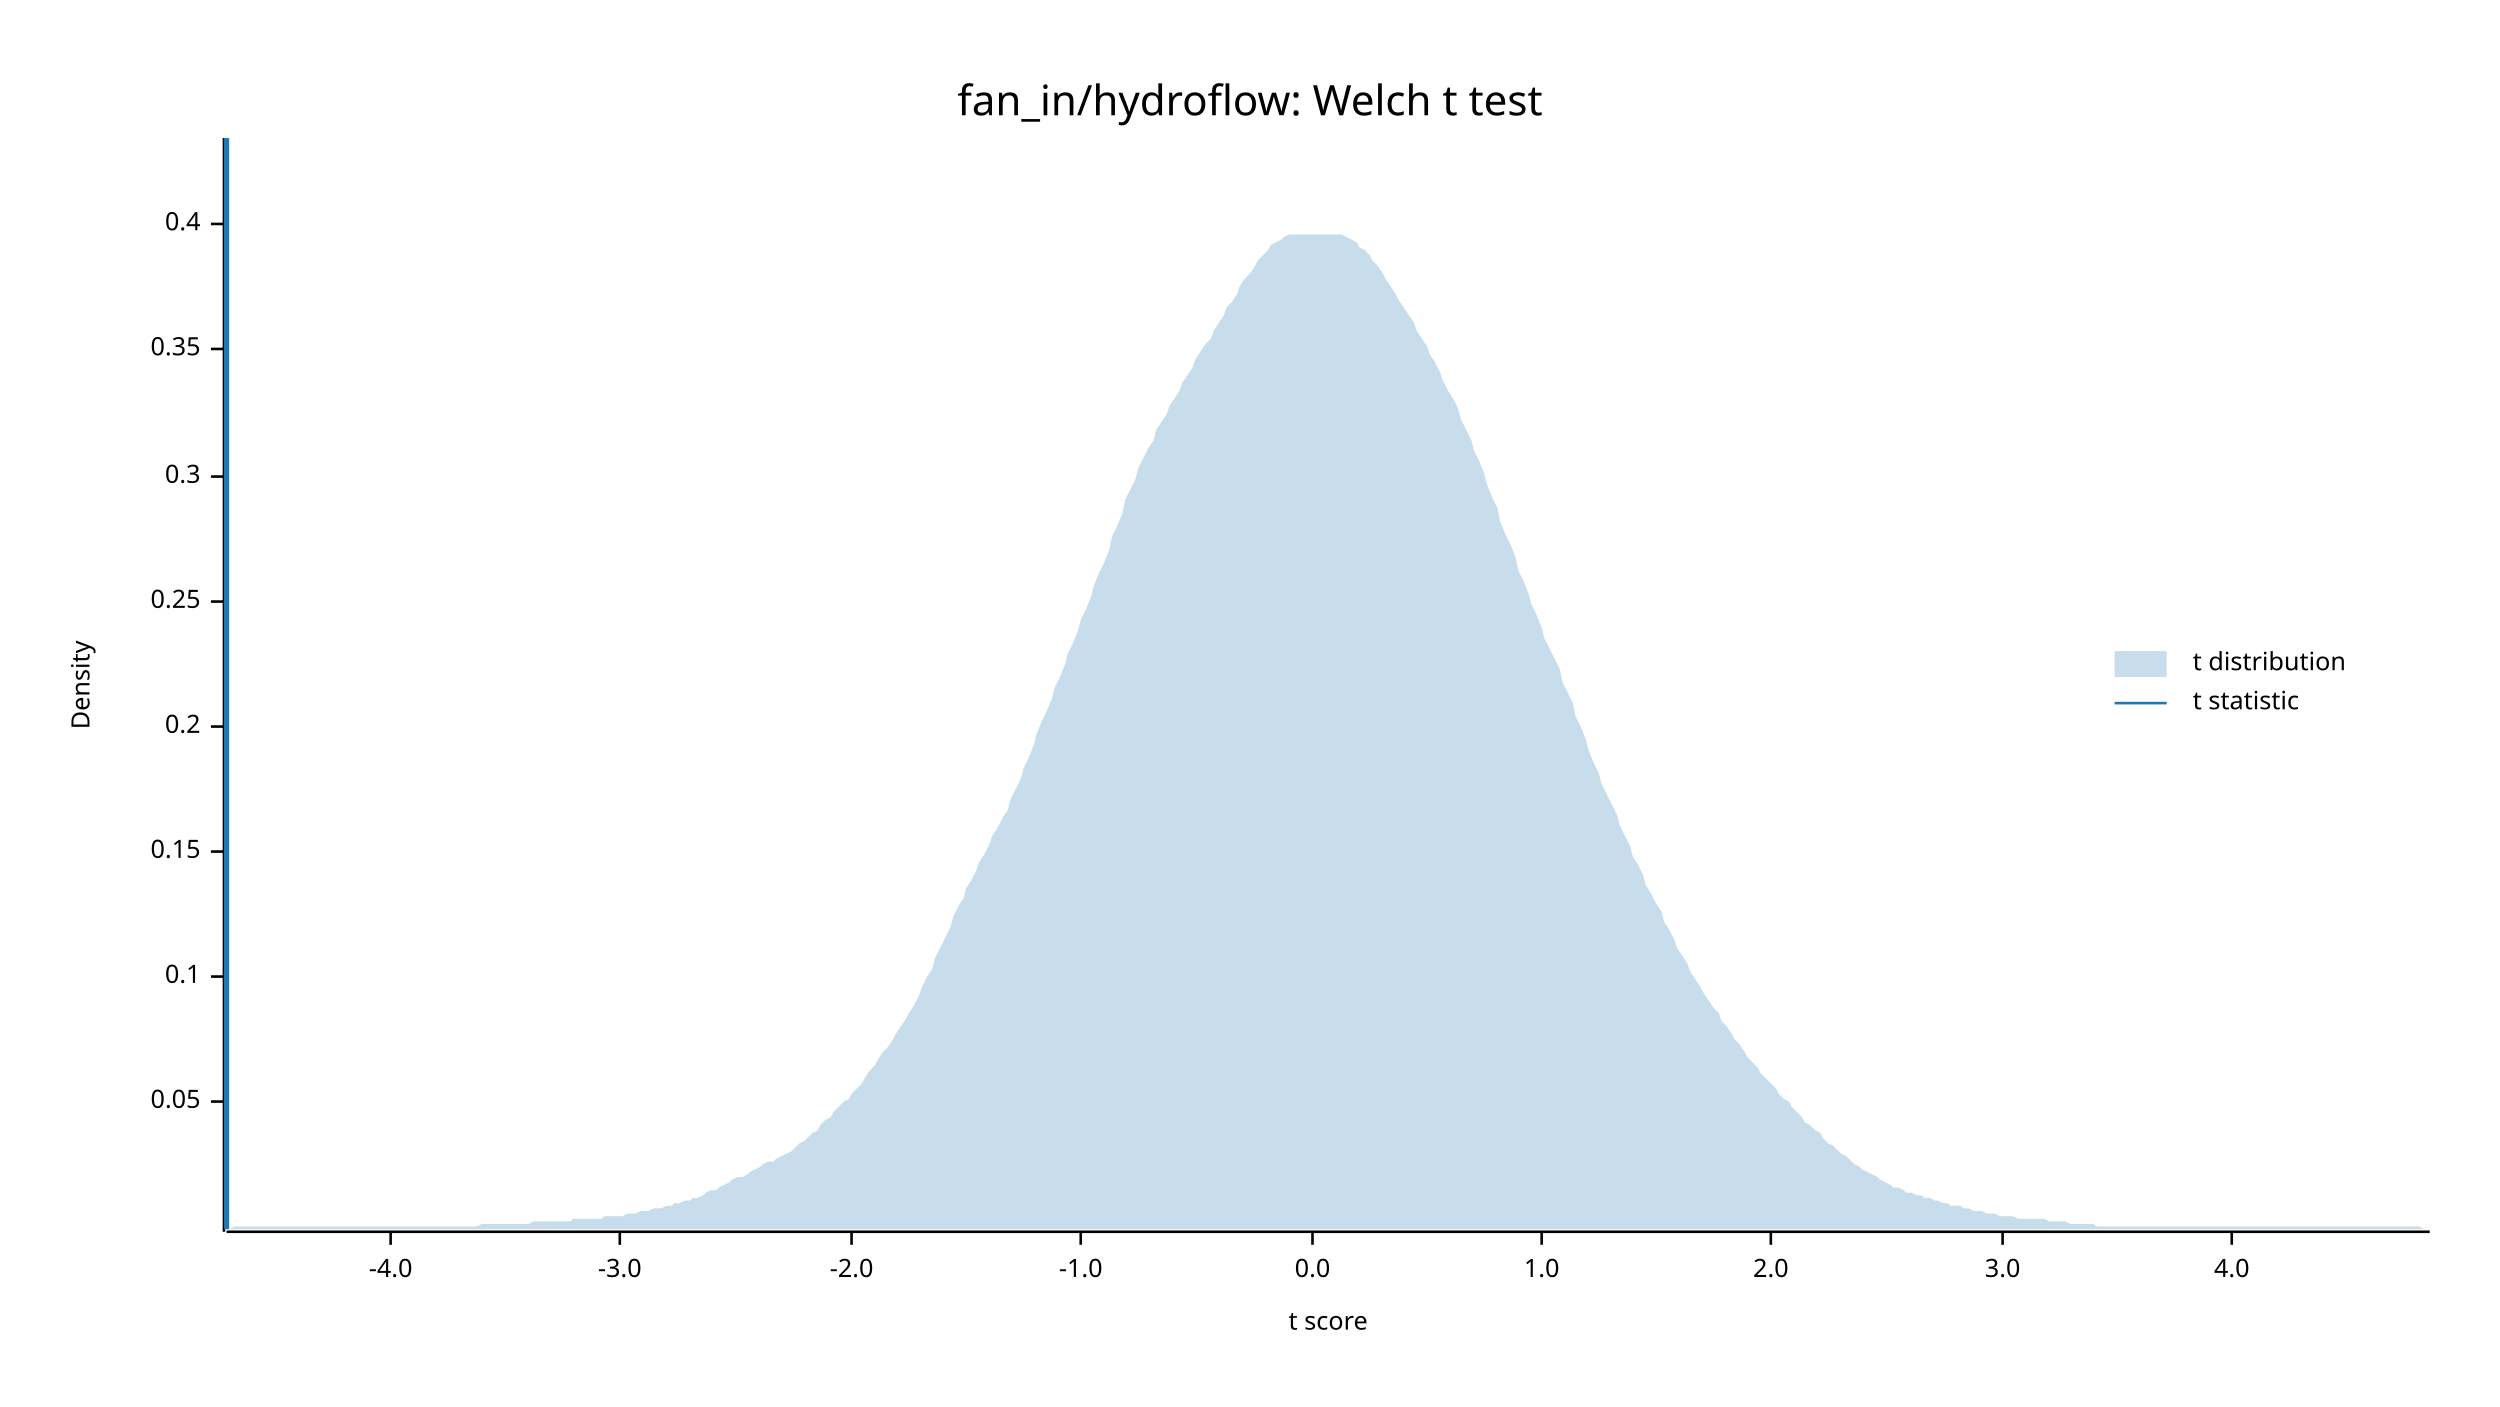
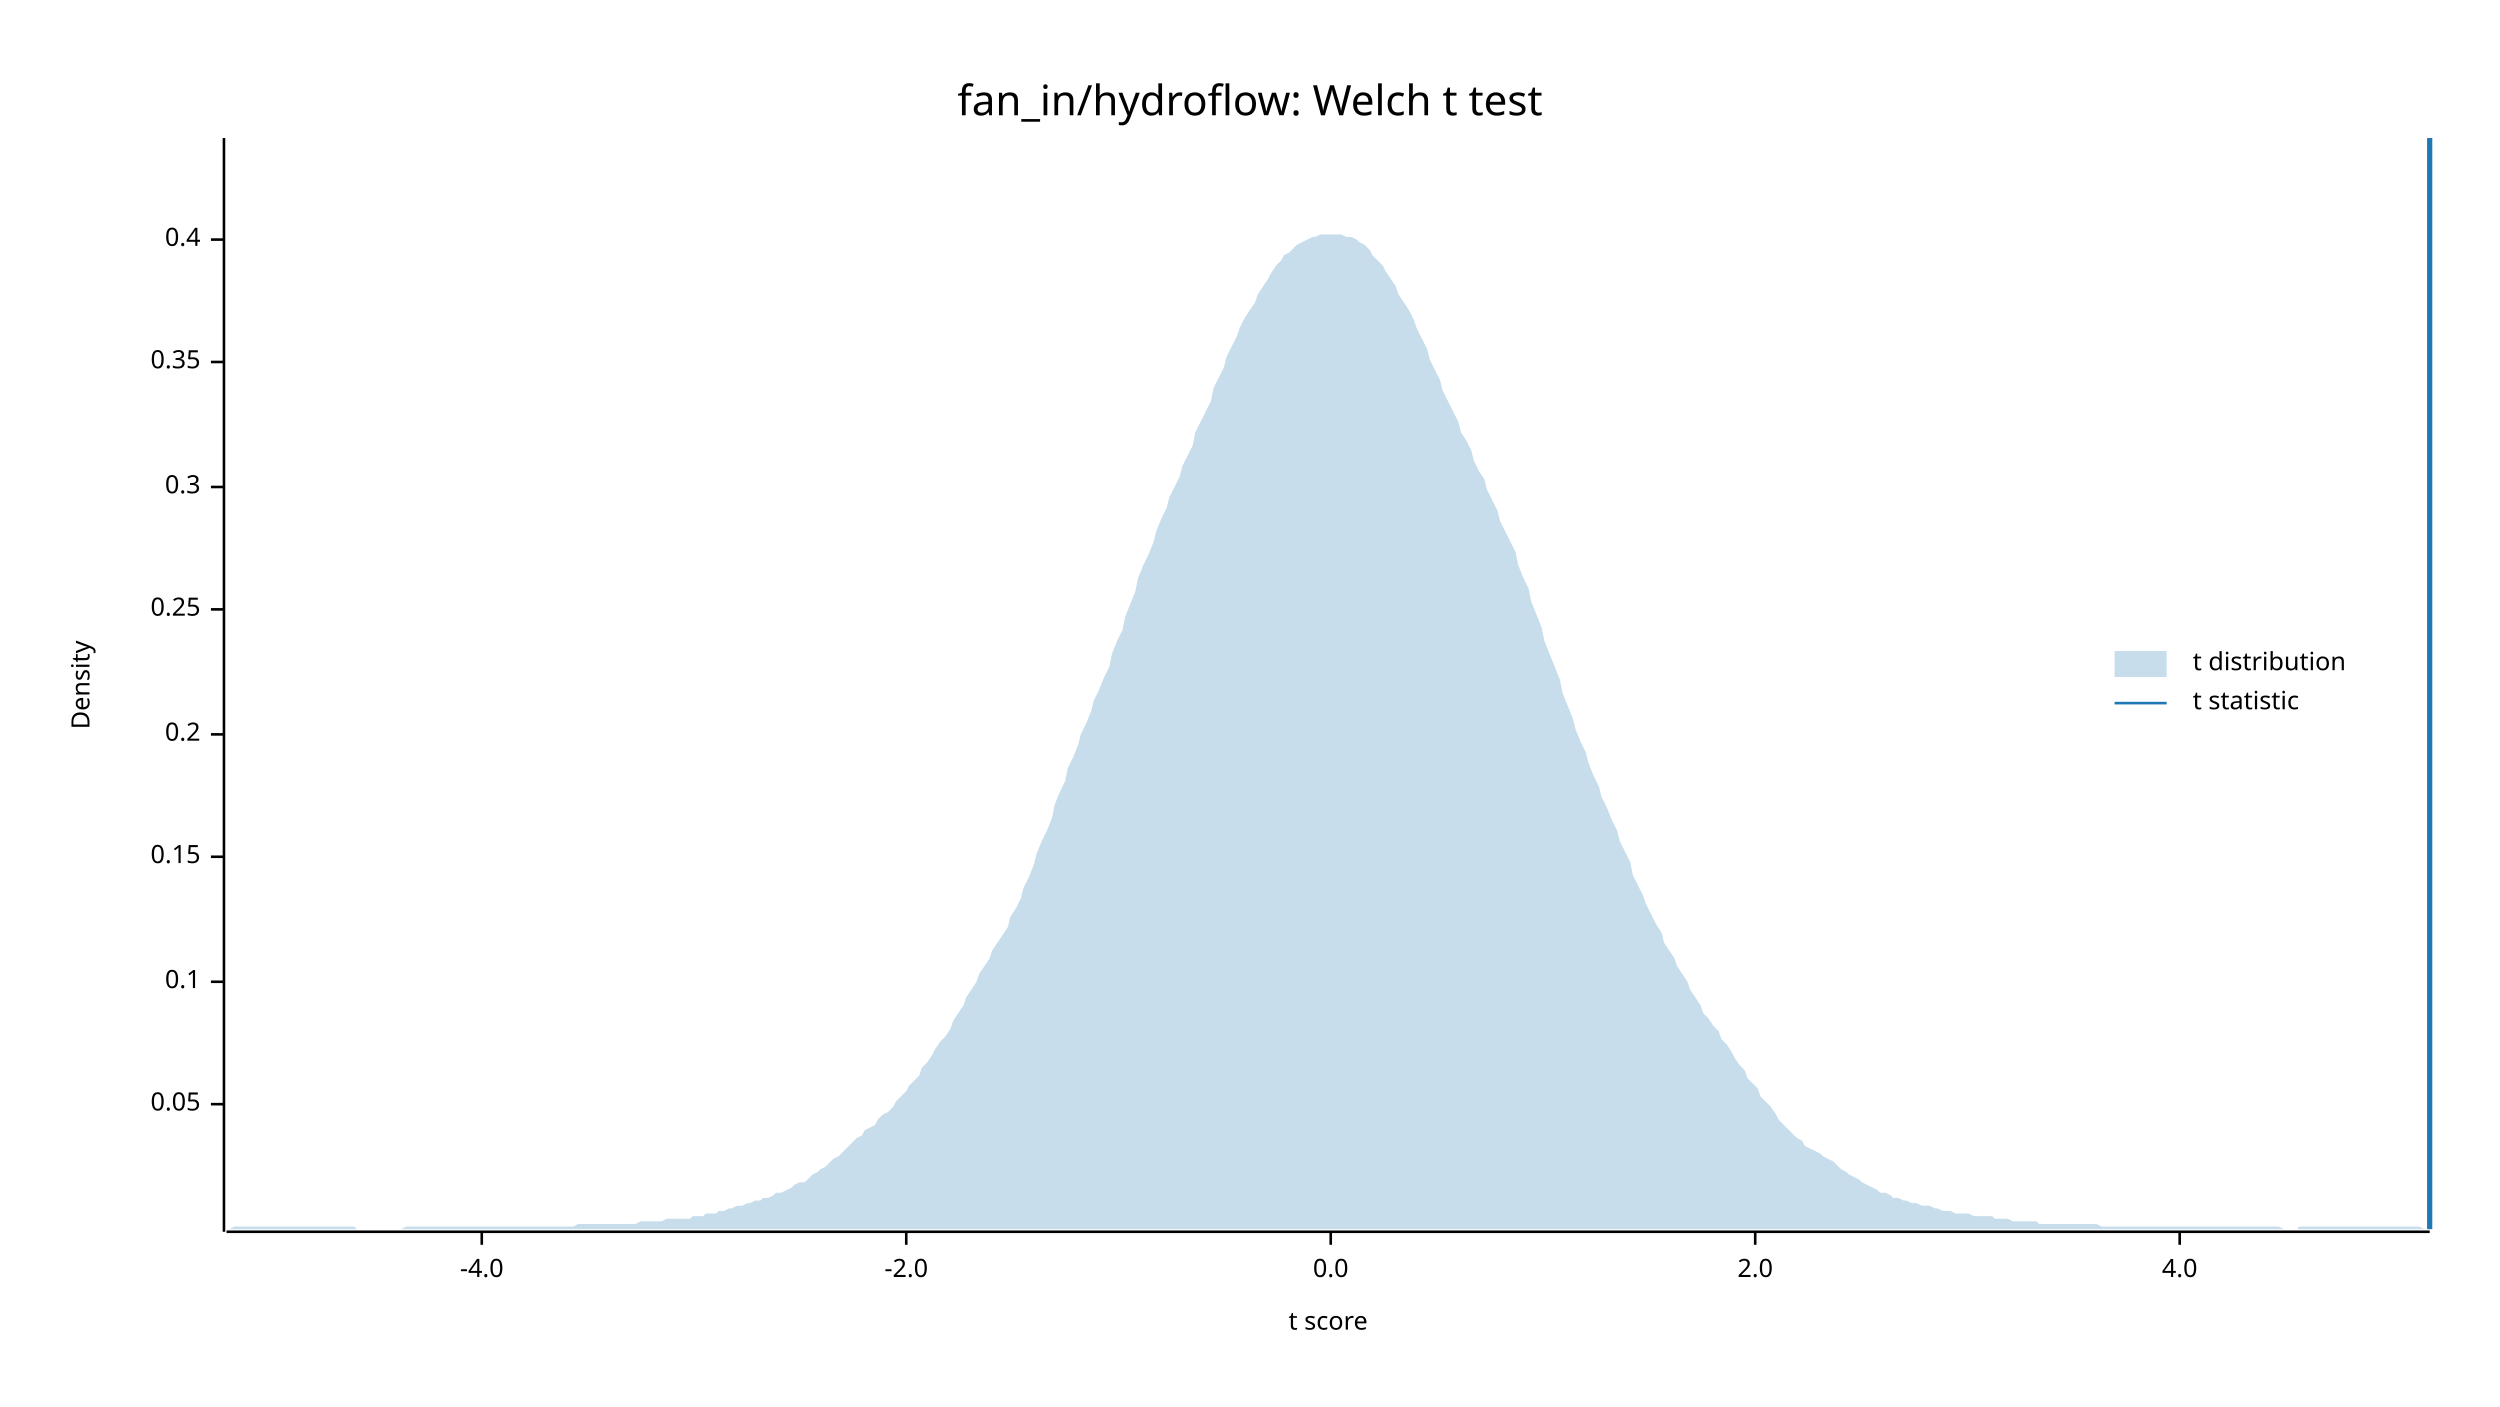
<svg xmlns="http://www.w3.org/2000/svg" width="960" height="540" viewBox="0 0 960 540">
  <text x="480" y="32" dy="0.76em" text-anchor="middle" font-family="sans-serif" font-size="16.129" opacity="1" fill="#000000">
fan_in/hydroflow: Welch t test
</text>
  <text x="27" y="263" dy="0.76em" text-anchor="middle" font-family="sans-serif" font-size="9.677" opacity="1" fill="#000000" transform="rotate(270, 27, 263)">
Density
</text>
  <text x="510" y="513" dy="-0.5ex" text-anchor="middle" font-family="sans-serif" font-size="9.677" opacity="1" fill="#000000">
t score
</text>
  <polyline fill="none" opacity="1" stroke="#000000" stroke-width="1" points="86,53 86,473 " />
-   <text x="77" y="423" dy="0.5ex" text-anchor="end" font-family="sans-serif" font-size="9.677" opacity="1" fill="#000000">
+   <text x="77" y="424" dy="0.5ex" text-anchor="end" font-family="sans-serif" font-size="9.677" opacity="1" fill="#000000">
0.05
</text>
-   <polyline fill="none" opacity="1" stroke="#000000" stroke-width="1" points="81,423 86,423 " />
-   <text x="77" y="375" dy="0.5ex" text-anchor="end" font-family="sans-serif" font-size="9.677" opacity="1" fill="#000000">
+   <polyline fill="none" opacity="1" stroke="#000000" stroke-width="1" points="81,424 86,424 " />
+   <text x="77" y="377" dy="0.5ex" text-anchor="end" font-family="sans-serif" font-size="9.677" opacity="1" fill="#000000">
0.1
</text>
-   <polyline fill="none" opacity="1" stroke="#000000" stroke-width="1" points="81,375 86,375 " />
-   <text x="77" y="327" dy="0.5ex" text-anchor="end" font-family="sans-serif" font-size="9.677" opacity="1" fill="#000000">
+   <polyline fill="none" opacity="1" stroke="#000000" stroke-width="1" points="81,377 86,377 " />
+   <text x="77" y="329" dy="0.5ex" text-anchor="end" font-family="sans-serif" font-size="9.677" opacity="1" fill="#000000">
0.15
</text>
-   <polyline fill="none" opacity="1" stroke="#000000" stroke-width="1" points="81,327 86,327 " />
-   <text x="77" y="279" dy="0.5ex" text-anchor="end" font-family="sans-serif" font-size="9.677" opacity="1" fill="#000000">
+   <polyline fill="none" opacity="1" stroke="#000000" stroke-width="1" points="81,329 86,329 " />
+   <text x="77" y="282" dy="0.5ex" text-anchor="end" font-family="sans-serif" font-size="9.677" opacity="1" fill="#000000">
0.2
</text>
-   <polyline fill="none" opacity="1" stroke="#000000" stroke-width="1" points="81,279 86,279 " />
-   <text x="77" y="231" dy="0.5ex" text-anchor="end" font-family="sans-serif" font-size="9.677" opacity="1" fill="#000000">
+   <polyline fill="none" opacity="1" stroke="#000000" stroke-width="1" points="81,282 86,282 " />
+   <text x="77" y="234" dy="0.5ex" text-anchor="end" font-family="sans-serif" font-size="9.677" opacity="1" fill="#000000">
0.25
</text>
-   <polyline fill="none" opacity="1" stroke="#000000" stroke-width="1" points="81,231 86,231 " />
-   <text x="77" y="183" dy="0.5ex" text-anchor="end" font-family="sans-serif" font-size="9.677" opacity="1" fill="#000000">
+   <polyline fill="none" opacity="1" stroke="#000000" stroke-width="1" points="81,234 86,234 " />
+   <text x="77" y="187" dy="0.5ex" text-anchor="end" font-family="sans-serif" font-size="9.677" opacity="1" fill="#000000">
0.3
</text>
-   <polyline fill="none" opacity="1" stroke="#000000" stroke-width="1" points="81,183 86,183 " />
-   <text x="77" y="134" dy="0.5ex" text-anchor="end" font-family="sans-serif" font-size="9.677" opacity="1" fill="#000000">
+   <polyline fill="none" opacity="1" stroke="#000000" stroke-width="1" points="81,187 86,187 " />
+   <text x="77" y="139" dy="0.5ex" text-anchor="end" font-family="sans-serif" font-size="9.677" opacity="1" fill="#000000">
0.35
</text>
-   <polyline fill="none" opacity="1" stroke="#000000" stroke-width="1" points="81,134 86,134 " />
-   <text x="77" y="86" dy="0.5ex" text-anchor="end" font-family="sans-serif" font-size="9.677" opacity="1" fill="#000000">
+   <polyline fill="none" opacity="1" stroke="#000000" stroke-width="1" points="81,139 86,139 " />
+   <text x="77" y="92" dy="0.5ex" text-anchor="end" font-family="sans-serif" font-size="9.677" opacity="1" fill="#000000">
0.4
</text>
-   <polyline fill="none" opacity="1" stroke="#000000" stroke-width="1" points="81,86 86,86 " />
+   <polyline fill="none" opacity="1" stroke="#000000" stroke-width="1" points="81,92 86,92 " />
  <polyline fill="none" opacity="1" stroke="#000000" stroke-width="1" points="87,473 933,473 " />
-   <text x="150" y="483" dy="0.76em" text-anchor="middle" font-family="sans-serif" font-size="9.677" opacity="1" fill="#000000">
+   <text x="185" y="483" dy="0.76em" text-anchor="middle" font-family="sans-serif" font-size="9.677" opacity="1" fill="#000000">
-4.0
</text>
-   <polyline fill="none" opacity="1" stroke="#000000" stroke-width="1" points="150,473 150,478 " />
-   <text x="238" y="483" dy="0.76em" text-anchor="middle" font-family="sans-serif" font-size="9.677" opacity="1" fill="#000000">
- -3.0
- </text>
-   <polyline fill="none" opacity="1" stroke="#000000" stroke-width="1" points="238,473 238,478 " />
-   <text x="327" y="483" dy="0.76em" text-anchor="middle" font-family="sans-serif" font-size="9.677" opacity="1" fill="#000000">
+   <polyline fill="none" opacity="1" stroke="#000000" stroke-width="1" points="185,473 185,478 " />
+   <text x="348" y="483" dy="0.76em" text-anchor="middle" font-family="sans-serif" font-size="9.677" opacity="1" fill="#000000">
-2.0
</text>
-   <polyline fill="none" opacity="1" stroke="#000000" stroke-width="1" points="327,473 327,478 " />
-   <text x="415" y="483" dy="0.76em" text-anchor="middle" font-family="sans-serif" font-size="9.677" opacity="1" fill="#000000">
- -1.0
- </text>
-   <polyline fill="none" opacity="1" stroke="#000000" stroke-width="1" points="415,473 415,478 " />
-   <text x="504" y="483" dy="0.76em" text-anchor="middle" font-family="sans-serif" font-size="9.677" opacity="1" fill="#000000">
+   <polyline fill="none" opacity="1" stroke="#000000" stroke-width="1" points="348,473 348,478 " />
+   <text x="511" y="483" dy="0.76em" text-anchor="middle" font-family="sans-serif" font-size="9.677" opacity="1" fill="#000000">
0.0
</text>
-   <polyline fill="none" opacity="1" stroke="#000000" stroke-width="1" points="504,473 504,478 " />
-   <text x="592" y="483" dy="0.76em" text-anchor="middle" font-family="sans-serif" font-size="9.677" opacity="1" fill="#000000">
- 1.0
- </text>
-   <polyline fill="none" opacity="1" stroke="#000000" stroke-width="1" points="592,473 592,478 " />
-   <text x="680" y="483" dy="0.76em" text-anchor="middle" font-family="sans-serif" font-size="9.677" opacity="1" fill="#000000">
+   <polyline fill="none" opacity="1" stroke="#000000" stroke-width="1" points="511,473 511,478 " />
+   <text x="674" y="483" dy="0.76em" text-anchor="middle" font-family="sans-serif" font-size="9.677" opacity="1" fill="#000000">
2.0
</text>
-   <polyline fill="none" opacity="1" stroke="#000000" stroke-width="1" points="680,473 680,478 " />
-   <text x="769" y="483" dy="0.76em" text-anchor="middle" font-family="sans-serif" font-size="9.677" opacity="1" fill="#000000">
- 3.0
- </text>
-   <polyline fill="none" opacity="1" stroke="#000000" stroke-width="1" points="769,473 769,478 " />
-   <text x="857" y="483" dy="0.76em" text-anchor="middle" font-family="sans-serif" font-size="9.677" opacity="1" fill="#000000">
+   <polyline fill="none" opacity="1" stroke="#000000" stroke-width="1" points="674,473 674,478 " />
+   <text x="837" y="483" dy="0.76em" text-anchor="middle" font-family="sans-serif" font-size="9.677" opacity="1" fill="#000000">
4.0
</text>
-   <polyline fill="none" opacity="1" stroke="#000000" stroke-width="1" points="857,473 857,478 " />
-   <polygon opacity="0.25" fill="#1F78B4" points="87,472 88,472 90,471 92,471 93,471 95,471 97,471 98,471 100,471 102,471 103,471 105,471 107,471 109,471 110,471 112,471 114,471 115,471 117,471 119,471 120,471 122,471 124,471 125,471 127,471 129,471 131,471 132,471 134,471 136,471 137,471 139,471 141,471 142,471 144,471 146,471 148,471 149,471 151,471 153,471 154,471 156,471 158,471 159,471 161,471 163,471 164,471 166,471 168,471 170,471 171,471 173,471 175,471 176,471 178,471 180,471 181,471 183,471 185,470 187,470 188,470 190,470 192,470 193,470 195,470 197,470 198,470 200,470 202,470 203,470 205,469 207,469 209,469 210,469 212,469 214,469 215,469 217,469 219,469 220,468 222,468 224,468 226,468 227,468 229,468 231,468 232,467 234,467 236,467 237,467 239,467 241,466 242,466 244,466 246,465 248,465 249,465 251,464 253,464 254,464 256,463 258,463 259,462 261,462 263,461 265,461 266,460 268,460 270,459 271,458 273,457 275,457 276,456 278,455 280,454 281,453 283,452 285,452 287,451 288,450 290,449 292,448 293,447 295,446 297,446 298,445 300,444 302,443 304,442 305,441 307,439 309,438 310,437 312,435 314,434 315,432 317,430 319,429 320,427 322,425 324,423 326,422 327,420 329,418 331,416 332,414 334,411 336,409 337,407 339,404 341,402 343,399 344,397 346,394 348,391 349,389 351,386 353,382 354,379 356,375 358,372 359,368 361,364 363,360 365,356 366,352 368,348 370,345 371,341 373,338 375,334 376,331 378,328 380,324 381,321 383,318 385,314 387,311 388,307 390,303 392,299 393,295 395,291 397,286 398,282 400,277 402,273 404,268 405,264 407,260 409,255 410,251 412,247 414,242 415,238 417,234 419,229 420,225 422,220 424,216 426,211 427,206 429,202 431,197 432,192 434,188 436,184 437,180 439,176 441,172 443,169 444,165 446,162 448,159 449,156 451,153 453,150 454,147 456,144 458,141 459,138 461,135 463,132 465,130 466,127 468,124 470,121 471,118 473,116 475,113 476,110 478,107 480,105 482,102 483,100 485,98 487,96 488,94 490,93 492,92 493,91 495,90 497,90 498,90 500,90 502,90 504,90 505,90 507,90 509,90 510,90 512,90 514,90 515,90 517,91 519,92 521,93 522,95 524,96 526,98 527,100 529,102 531,105 532,107 534,110 536,113 537,115 539,118 541,121 543,124 544,127 546,130 548,133 549,136 551,139 553,143 554,146 556,150 558,153 560,157 561,161 563,165 565,169 566,173 568,177 570,182 571,186 573,191 575,195 576,200 578,205 580,209 582,214 583,219 585,223 587,228 588,232 590,236 592,241 593,245 595,249 597,253 599,257 600,262 602,266 604,270 605,275 607,279 609,284 610,288 612,293 614,297 615,301 617,305 619,309 621,313 622,317 624,321 626,325 627,329 629,332 631,336 632,340 634,343 636,347 638,350 639,354 641,357 643,361 644,364 646,367 648,370 649,373 651,376 653,379 654,381 656,384 658,387 660,389 661,392 663,394 665,397 666,399 668,401 670,404 671,406 673,408 675,410 676,412 678,414 680,416 682,418 683,420 685,422 687,423 688,425 690,427 692,429 693,431 695,432 697,434 699,435 700,437 702,439 704,440 705,441 707,443 709,444 710,445 712,447 714,448 715,449 717,450 719,451 721,452 722,453 724,454 726,455 727,456 729,456 731,457 732,458 734,458 736,459 738,459 739,460 741,460 743,461 744,461 746,462 748,462 749,463 751,463 753,463 754,464 756,464 758,465 760,465 761,465 763,466 765,466 766,466 768,467 770,467 771,467 773,467 775,468 777,468 778,468 780,468 782,468 783,468 785,468 787,469 788,469 790,469 792,469 793,469 795,470 797,470 799,470 800,470 802,470 804,470 805,471 807,471 809,471 810,471 812,471 814,471 816,471 817,471 819,471 821,471 822,471 824,471 826,471 827,471 829,471 831,471 832,471 834,471 836,471 838,471 839,471 841,471 843,471 844,471 846,471 848,471 849,471 851,471 853,471 855,471 856,471 858,471 860,471 861,471 863,471 865,471 866,471 868,471 870,471 871,471 873,471 875,471 877,471 878,471 880,471 882,471 883,471 885,471 887,471 888,471 890,471 892,471 894,471 895,471 897,471 899,471 900,471 902,471 904,471 905,471 907,471 909,471 910,471 912,471 914,471 916,471 917,471 919,471 921,471 922,471 924,471 926,471 927,471 929,471 931,472 933,472 933,472 87,472 " />
-   <polyline fill="none" opacity="1" stroke="#1F78B4" stroke-width="2" points="87,472 87,53 " />
+   <polyline fill="none" opacity="1" stroke="#000000" stroke-width="1" points="837,473 837,478 " />
+   <polygon opacity="0.25" fill="#1F78B4" points="87,472 88,472 90,471 92,471 93,471 95,471 97,471 98,471 100,471 102,471 103,471 105,471 107,471 109,471 110,471 112,471 114,471 115,471 117,471 119,471 120,471 122,471 124,471 125,471 127,471 129,471 131,471 132,471 134,471 136,471 137,472 139,472 141,472 142,472 144,472 146,472 148,472 149,472 151,472 153,472 154,472 156,471 158,471 159,471 161,471 163,471 164,471 166,471 168,471 170,471 171,471 173,471 175,471 176,471 178,471 180,471 181,471 183,471 185,471 187,471 188,471 190,471 192,471 193,471 195,471 197,471 198,471 200,471 202,471 203,471 205,471 207,471 209,471 210,471 212,471 214,471 215,471 217,471 219,471 220,471 222,470 224,470 226,470 227,470 229,470 231,470 232,470 234,470 236,470 237,470 239,470 241,470 242,470 244,470 246,469 248,469 249,469 251,469 253,469 254,469 256,468 258,468 259,468 261,468 263,468 265,468 266,467 268,467 270,467 271,466 273,466 275,466 276,465 278,465 280,464 281,464 283,463 285,463 287,462 288,462 290,461 292,461 293,460 295,460 297,459 298,458 300,458 302,457 304,456 305,455 307,454 309,454 310,453 312,451 314,450 315,449 317,448 319,446 320,445 322,444 324,442 326,440 327,439 329,437 331,436 332,434 334,433 336,432 337,430 339,428 341,427 343,425 344,423 346,421 348,419 349,417 351,415 353,413 354,410 356,408 358,405 359,403 361,400 363,398 365,395 366,392 368,389 370,386 371,383 373,380 375,377 376,374 378,371 380,368 381,365 383,362 385,359 387,356 388,352 390,349 392,345 393,341 395,337 397,332 398,328 400,323 402,319 404,314 405,309 407,304 409,300 410,295 412,291 414,286 415,282 417,278 419,273 420,269 422,265 424,260 426,256 427,251 429,246 431,242 432,237 434,232 436,227 437,222 439,217 441,213 443,208 444,204 446,199 448,195 449,191 451,187 453,183 454,179 456,175 458,171 459,166 461,162 463,158 465,154 466,149 468,145 470,141 471,137 473,133 475,129 476,126 478,122 480,119 482,116 483,113 485,110 487,107 488,105 490,102 492,100 493,98 495,97 497,95 498,94 500,93 502,92 504,91 505,91 507,90 509,90 510,90 512,90 514,90 515,90 517,91 519,91 521,92 522,93 524,94 526,96 527,98 529,100 531,102 532,104 534,107 536,110 537,113 539,116 541,119 543,123 544,126 546,130 548,134 549,138 551,142 553,146 554,150 556,154 558,158 560,162 561,166 563,169 565,173 566,177 568,181 570,184 571,188 573,192 575,196 576,200 578,204 580,208 582,212 583,217 585,222 587,226 588,231 590,236 592,241 593,246 595,251 597,256 599,261 600,266 602,271 604,276 605,280 607,285 609,289 610,293 612,298 614,302 615,306 617,310 619,315 621,319 622,323 624,327 626,331 627,336 629,340 631,344 632,347 634,351 636,355 638,358 639,362 641,365 643,368 644,371 646,374 648,377 649,380 651,383 653,386 654,389 656,391 658,394 660,396 661,399 663,401 665,404 666,406 668,409 670,411 671,414 673,416 675,418 676,421 678,423 680,425 682,428 683,430 685,432 687,434 688,435 690,437 692,438 693,440 695,441 697,442 699,443 700,444 702,445 704,446 705,447 707,449 709,450 710,451 712,452 714,453 715,454 717,455 719,456 721,457 722,458 724,458 726,459 727,460 729,460 731,461 732,461 734,462 736,462 738,463 739,463 741,463 743,464 744,464 746,465 748,465 749,465 751,466 753,466 754,466 756,466 758,467 760,467 761,467 763,467 765,467 766,468 768,468 770,468 771,468 773,469 775,469 777,469 778,469 780,469 782,469 783,470 785,470 787,470 788,470 790,470 792,470 793,470 795,470 797,470 799,470 800,470 802,470 804,470 805,470 807,471 809,471 810,471 812,471 814,471 816,471 817,471 819,471 821,471 822,471 824,471 826,471 827,471 829,471 831,471 832,471 834,471 836,471 838,471 839,471 841,471 843,471 844,471 846,471 848,471 849,471 851,471 853,471 855,471 856,471 858,471 860,471 861,471 863,471 865,471 866,471 868,471 870,471 871,471 873,471 875,471 877,472 878,472 880,472 882,472 883,471 885,471 887,471 888,471 890,471 892,471 894,471 895,471 897,471 899,471 900,471 902,471 904,471 905,471 907,471 909,471 910,471 912,471 914,471 916,471 917,471 919,471 921,471 922,471 924,471 926,471 927,471 929,471 931,472 933,472 933,472 87,472 " />
+   <polyline fill="none" opacity="1" stroke="#1F78B4" stroke-width="2" points="933,472 933,53 " />
  <text x="842" y="250" dy="0.76em" text-anchor="start" font-family="sans-serif" font-size="9.677" opacity="1" fill="#000000">
t distribution
</text>
  <text x="842" y="265" dy="0.76em" text-anchor="start" font-family="sans-serif" font-size="9.677" opacity="1" fill="#000000">
t statistic
</text>
  <rect x="812" y="250" width="20" height="10" opacity="0.25" fill="#1F78B4" stroke="none" />
  <polyline fill="none" opacity="1" stroke="#1F78B4" stroke-width="1" points="812,270 832,270 " />
</svg>
